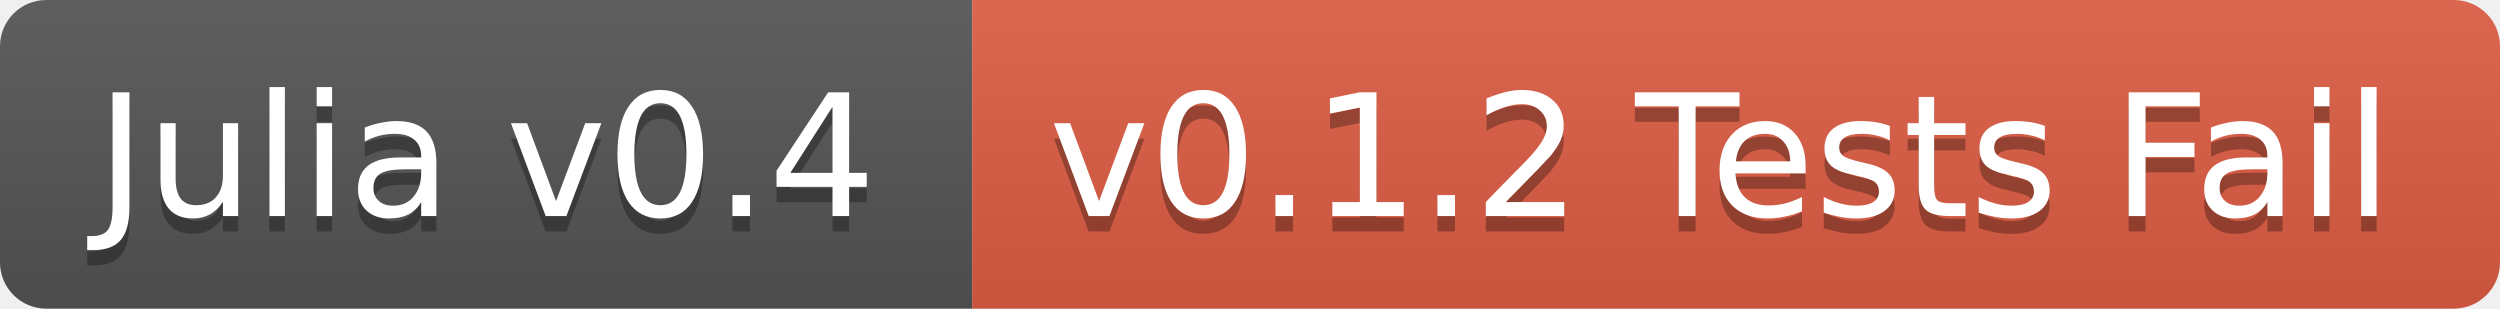
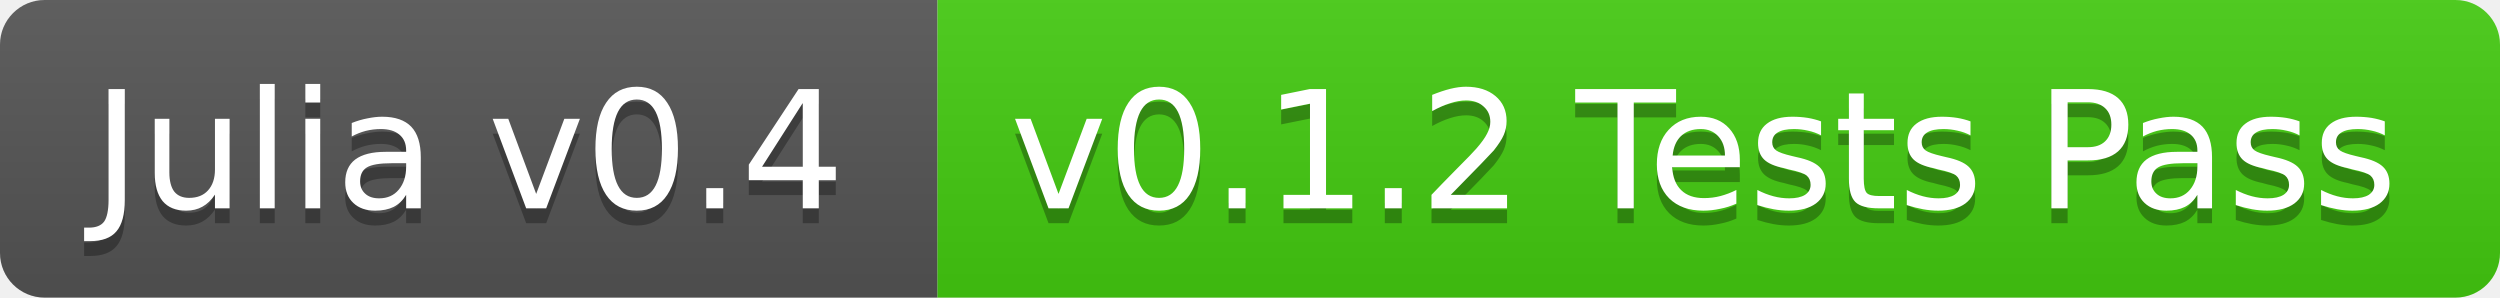
- <svg xmlns="http://www.w3.org/2000/svg" width="162" height="20">
+ <svg xmlns="http://www.w3.org/2000/svg" width="168" height="20">
  <linearGradient id="b" x2="0" y2="100%">
    <stop offset="0" stop-color="#bbb" stop-opacity=".1" />
    <stop offset="1" stop-opacity=".1" />
  </linearGradient>
  <clipPath id="a">
-     <rect width="162" height="20" rx="3" fill="#fff" />
+     <rect width="168" height="20" rx="3" fill="#fff" />
  </clipPath>
  <g clip-path="url(#a)">
    <path fill="#555" d="M0 0h63v20H0z" />
-     <path fill="#e05d44" d="M63 0h99v20H63z" />
-     <path fill="url(#b)" d="M0 0h162v20H0z" />
+     <path fill="#4c1" d="M63 0h105v20H63z" />
+     <path fill="url(#b)" d="M0 0h168v20H0z" />
  </g>
  <g fill="#fff" text-anchor="middle" font-family="DejaVu Sans,Verdana,Geneva,sans-serif" font-size="11">
    <text x="31.5" y="15" fill="#010101" fill-opacity=".3">Julia v0.4</text>
    <text x="31.5" y="14">Julia v0.4</text>
-     <text x="111.5" y="15" fill="#010101" fill-opacity=".3">v0.1.2 Tests Fail</text>
-     <text x="111.5" y="14">v0.1.2 Tests Fail</text>
+     <text x="114.5" y="15" fill="#010101" fill-opacity=".3">v0.1.2 Tests Pass</text>
+     <text x="114.5" y="14">v0.1.2 Tests Pass</text>
  </g>
</svg>
